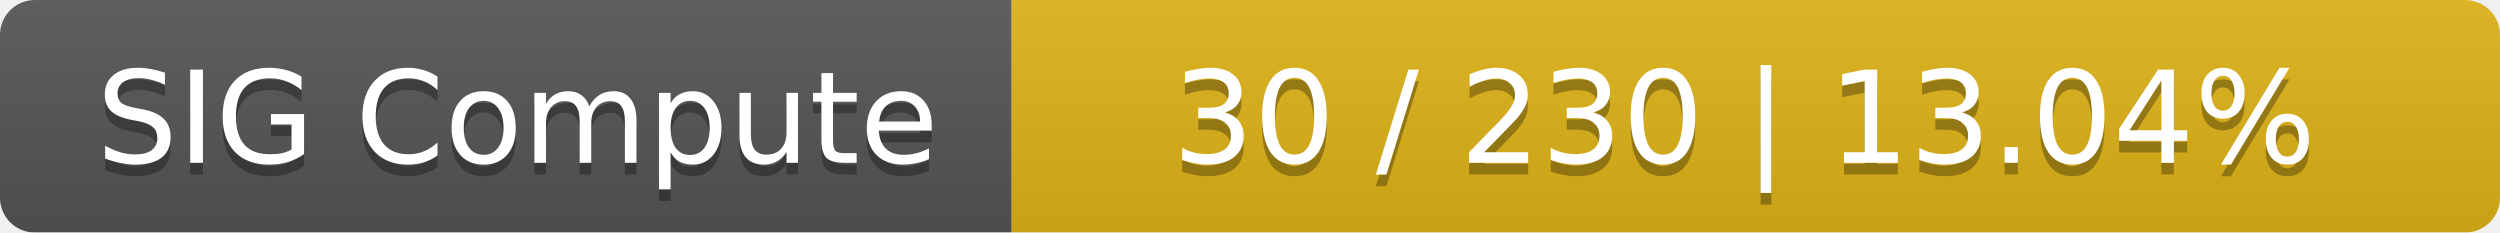
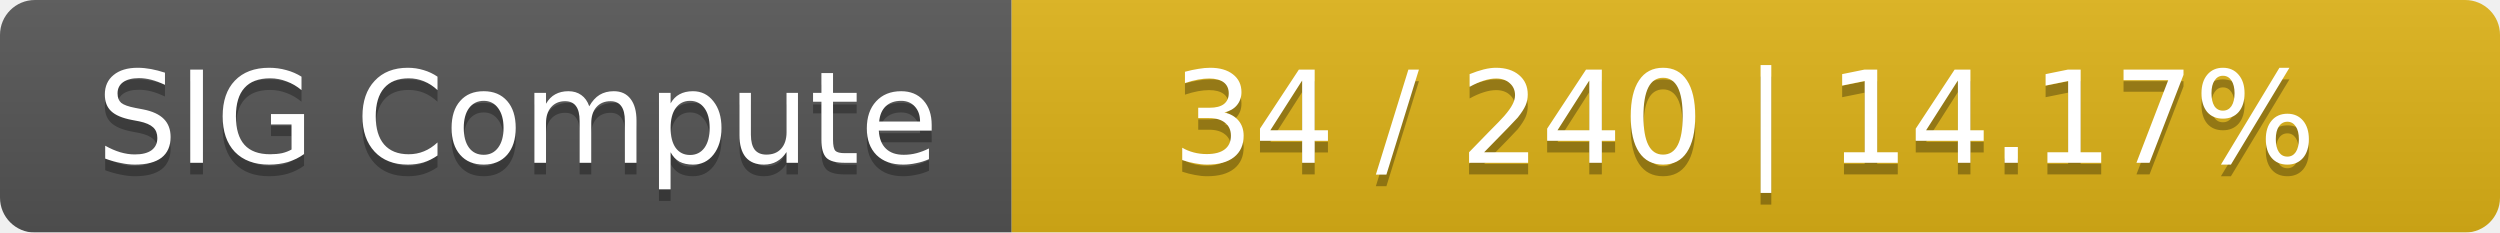
<svg xmlns="http://www.w3.org/2000/svg" width="215" height="20">
  <linearGradient id="smooth" x2="0" y2="100%">
    <stop offset="0" stop-color="#bbb" stop-opacity=".1" />
    <stop offset="1" stop-opacity=".1" />
  </linearGradient>
  <mask id="round">
    <rect width="215" height="20" rx="3" fill="#fff" />
  </mask>
  <g mask="url(#round)">
    <rect width="87" height="20" fill="#555" />
    <rect x="87" width="128" height="20" fill="#dfb317" />
    <rect width="215" height="20" fill="url(#smooth)" />
  </g>
  <g fill="#fff" text-anchor="middle" font-family="DejaVu Sans,Verdana,Geneva,sans-serif" font-size="11">
    <text x="44.5" y="15" fill="#010101" fill-opacity=".3">SIG Compute</text>
    <text x="44.5" y="14">SIG Compute</text>
-     <text x="150" y="15" fill="#010101" fill-opacity=".3">30 / 230    |    13.04%</text>
-     <text x="150" y="14">30 / 230    |    13.04%</text>
+     <text x="150" y="15" fill="#010101" fill-opacity=".3">34 / 240    |    14.17%</text>
+     <text x="150" y="14">34 / 240    |    14.17%</text>
  </g>
</svg>
